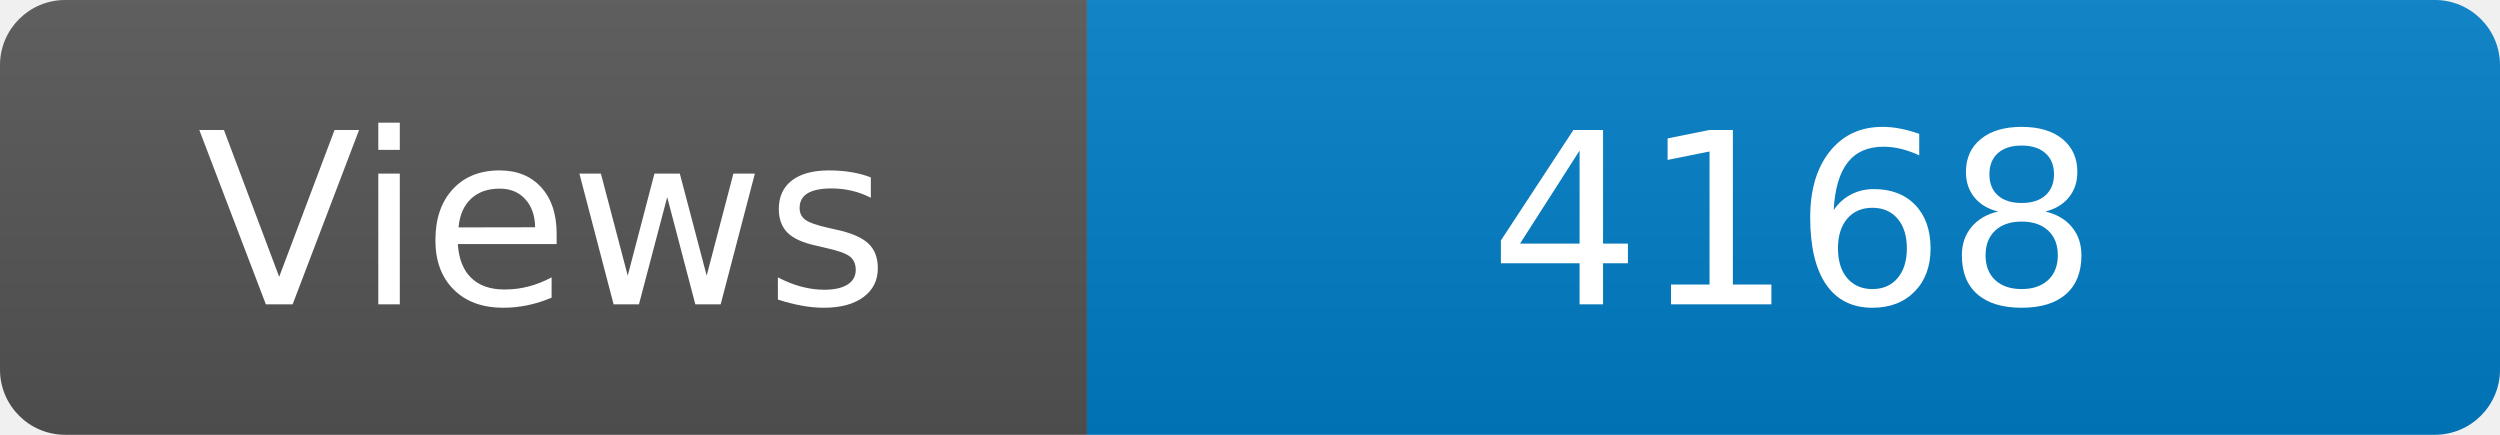
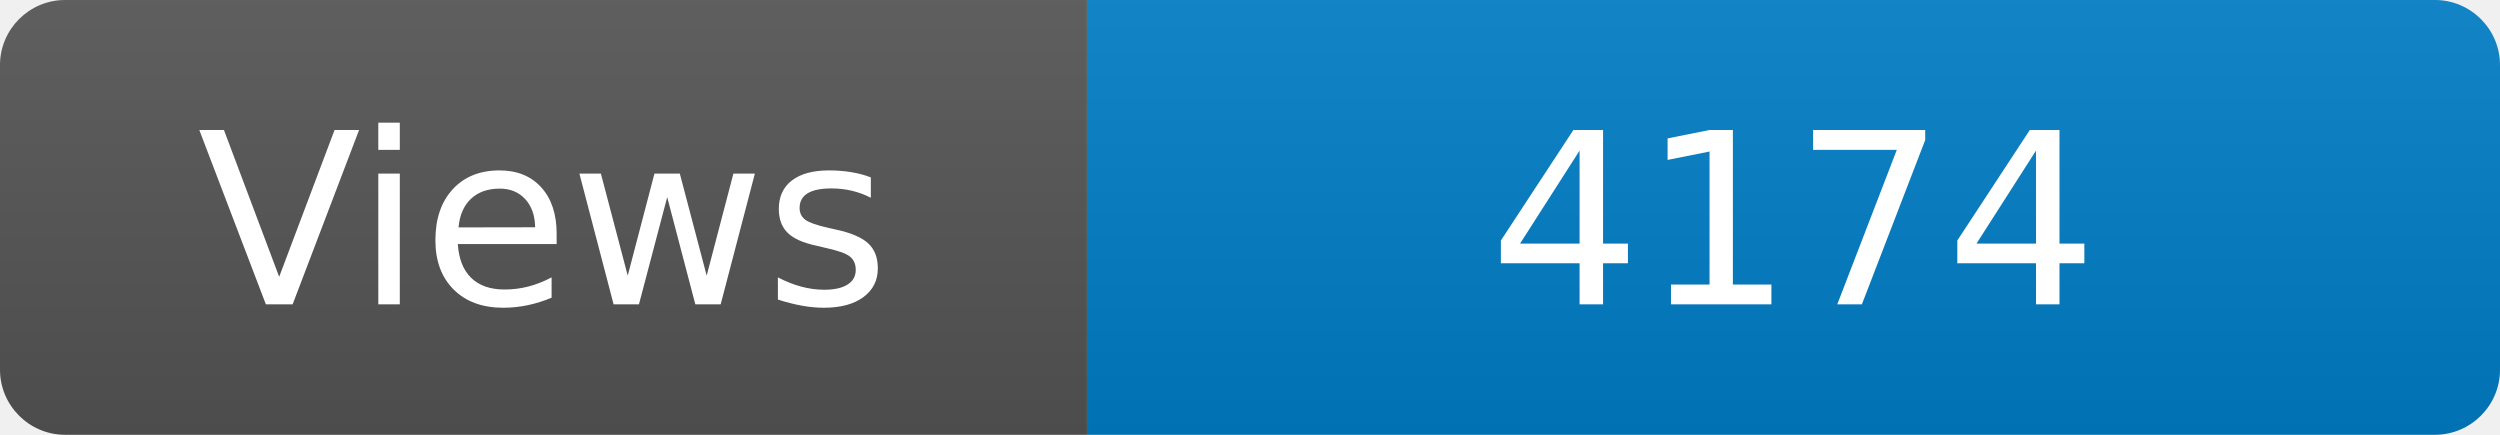
<svg xmlns="http://www.w3.org/2000/svg" width="115" height="20" role="img" aria-label="Maintained?: yes">
  <linearGradient id="s" x2="0" y2="100%">
    <stop offset="0" stop-color="#bbb" stop-opacity=".1" />
    <stop offset="1" stop-opacity=".1" />
  </linearGradient>
  <clipPath id="r">
    <rect width="115" height="20" rx="3" fill="#fff" />
  </clipPath>
  <g clip-path="url(#r)">
    <rect width="50" height="20" fill="#555" />
    <rect x="50" width="160" height="20" fill="#007ec6" />
    <rect width="115" height="20" fill="url(#s)" />
  </g>
  <g fill="#fff" text-anchor="middle" font-family="Verdana,Geneva,DejaVu Sans,sans-serif" font-size="110">
    <text x="250" y="140" transform="scale(.1)" fill="#fff">Views</text>
-     <text x="825" y="140" transform="scale(.1)" fill="#fff">4168</text>
+     <text x="825" y="140" transform="scale(.1)" fill="#fff">4174</text>
  </g>
</svg>
